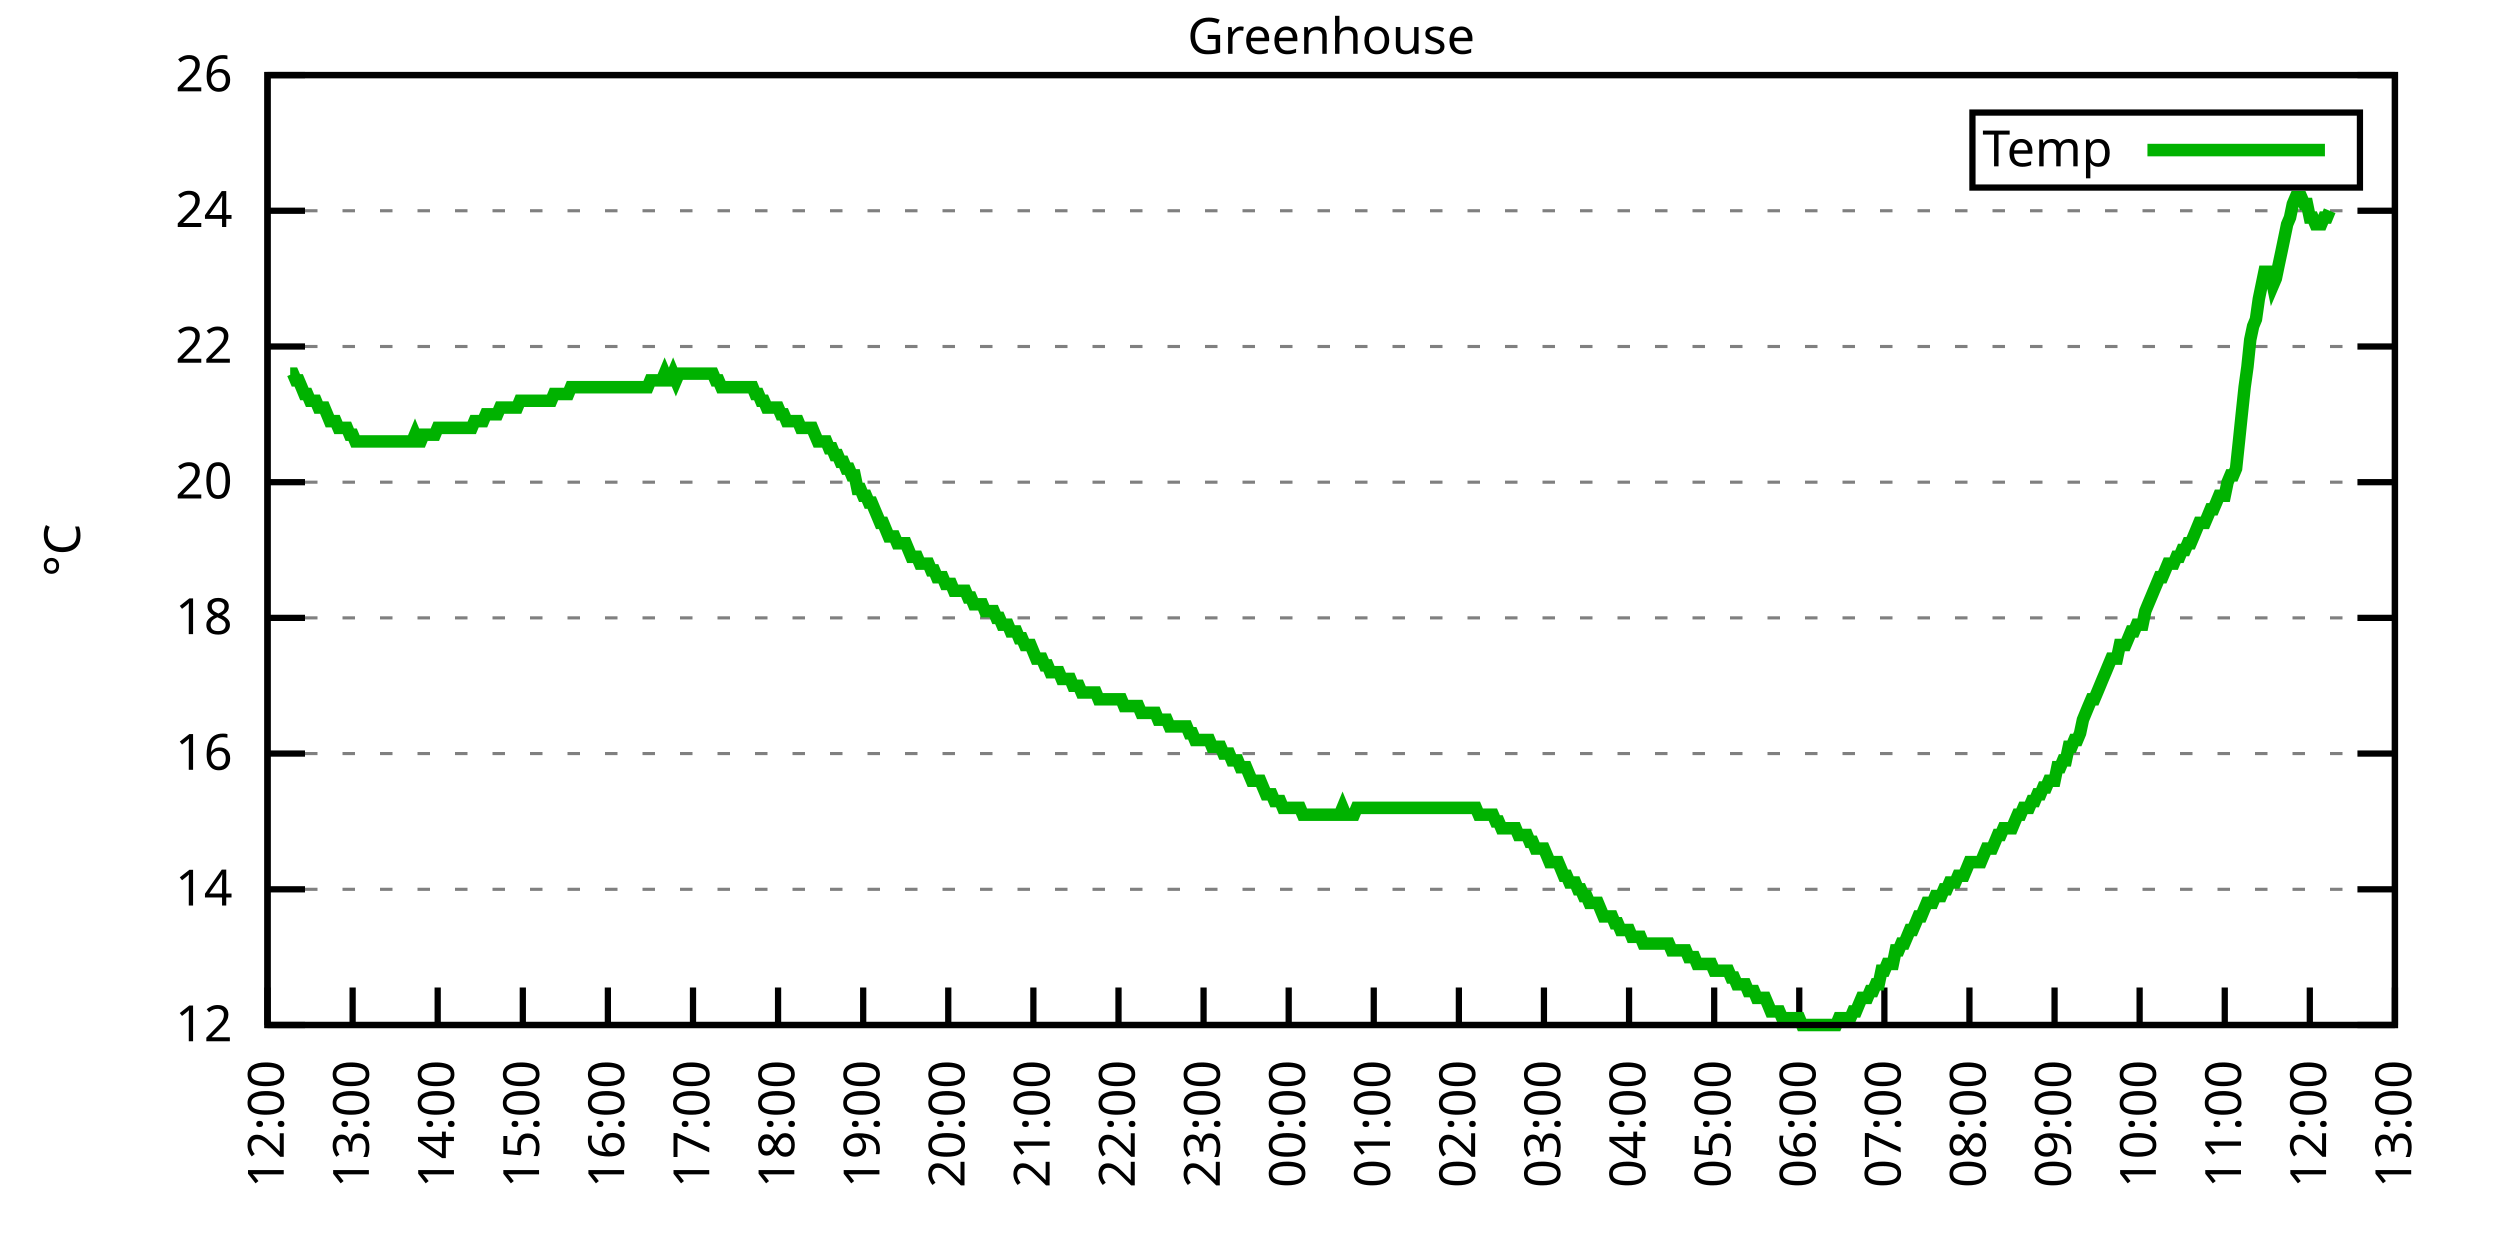
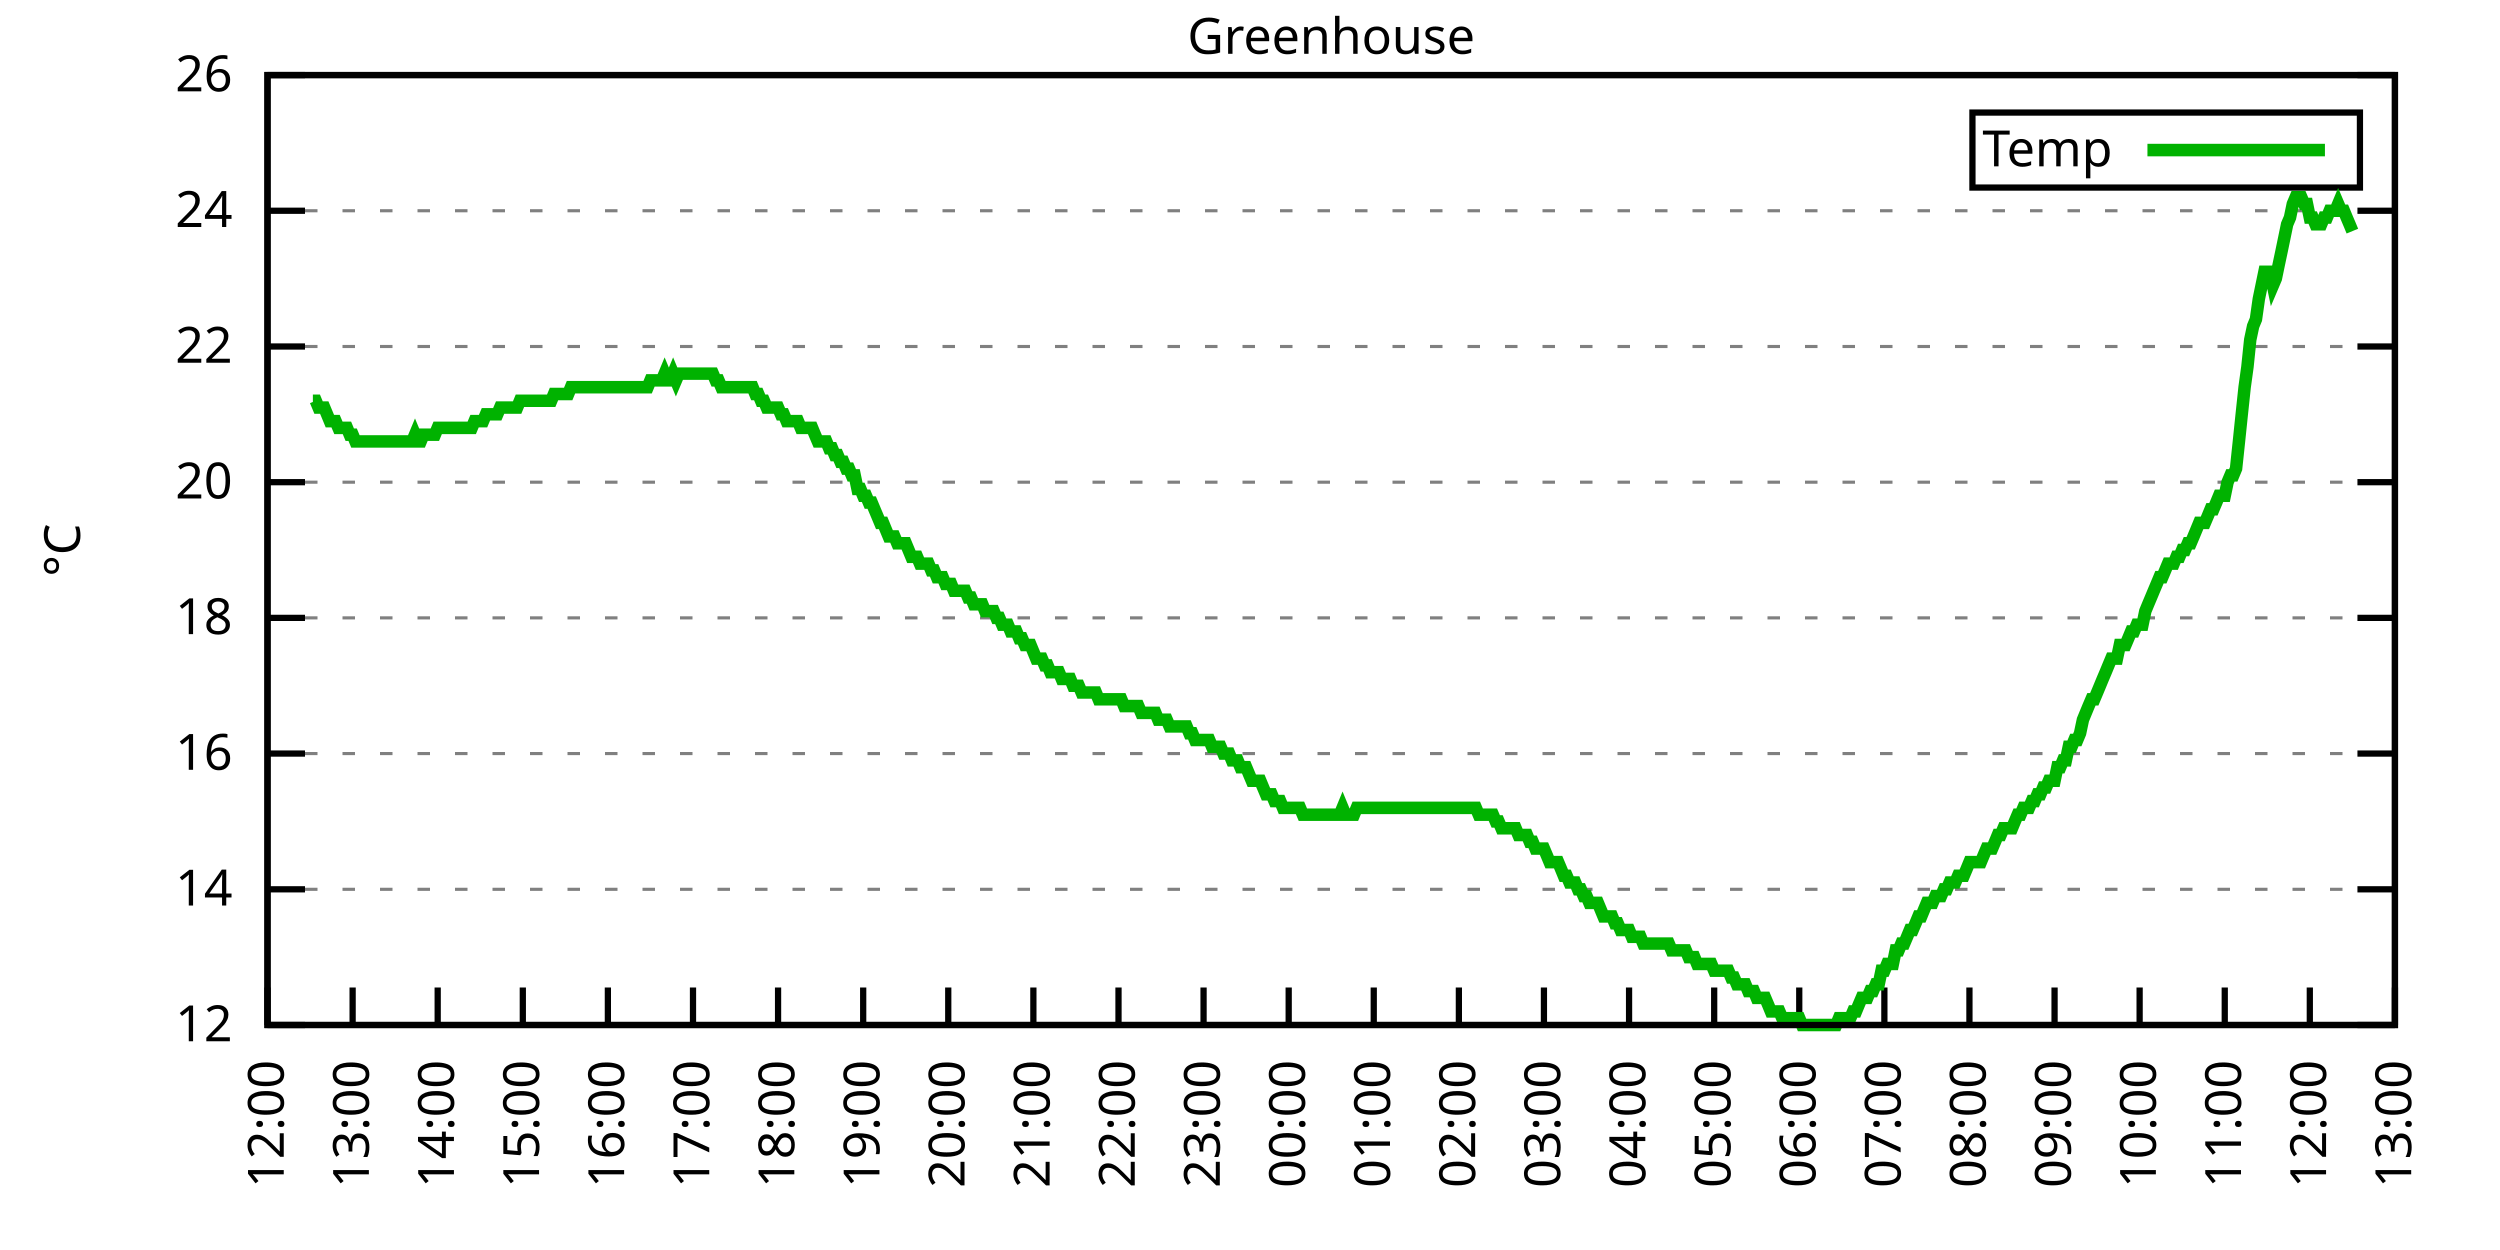
<svg xmlns="http://www.w3.org/2000/svg" xmlns:xlink="http://www.w3.org/1999/xlink" width="400" height="200" viewBox="0 0 400 200">
  <g id="gnuplot_canvas">
    <rect x="0" y="0" width="400" height="200" fill="none" />
    <defs>
      <circle id="gpDot" r="0.5" stroke-width="0.5" stroke="currentColor" />
      <path id="gpPt0" stroke-width="0.333" stroke="currentColor" d="M-1,0 h2 M0,-1 v2" />
      <path id="gpPt1" stroke-width="0.333" stroke="currentColor" d="M-1,-1 L1,1 M1,-1 L-1,1" />
      <path id="gpPt2" stroke-width="0.333" stroke="currentColor" d="M-1,0 L1,0 M0,-1 L0,1 M-1,-1 L1,1 M-1,1 L1,-1" />
      <rect id="gpPt3" stroke-width="0.333" stroke="currentColor" x="-1" y="-1" width="2" height="2" />
      <rect id="gpPt4" stroke-width="0.333" stroke="currentColor" fill="currentColor" x="-1" y="-1" width="2" height="2" />
      <circle id="gpPt5" stroke-width="0.333" stroke="currentColor" cx="0" cy="0" r="1" />
      <use xlink:href="#gpPt5" id="gpPt6" fill="currentColor" stroke="none" />
      <path id="gpPt7" stroke-width="0.333" stroke="currentColor" d="M0,-1.33 L-1.33,0.67 L1.33,0.67 z" />
      <use xlink:href="#gpPt7" id="gpPt8" fill="currentColor" stroke="none" />
      <use xlink:href="#gpPt7" id="gpPt9" stroke="currentColor" transform="rotate(180)" />
      <use xlink:href="#gpPt9" id="gpPt10" fill="currentColor" stroke="none" />
      <use xlink:href="#gpPt3" id="gpPt11" stroke="currentColor" transform="rotate(45)" />
      <use xlink:href="#gpPt11" id="gpPt12" fill="currentColor" stroke="none" />
      <path id="gpPt13" stroke-width="0.333" stroke="currentColor" d="M0,1.330 L1.265,0.411 L0.782,-1.067 L-0.782,-1.076 L-1.265,0.411 z" />
      <use xlink:href="#gpPt13" id="gpPt14" fill="currentColor" stroke="none" />
      <filter id="textbox" filterUnits="objectBoundingBox" x="0" y="0" height="1" width="1">
        <feFlood flood-color="white" flood-opacity="1" result="bgnd" />
        <feComposite in="SourceGraphic" in2="bgnd" operator="atop" />
      </filter>
      <filter id="greybox" filterUnits="objectBoundingBox" x="0" y="0" height="1" width="1">
        <feFlood flood-color="lightgrey" flood-opacity="1" result="grey" />
        <feComposite in="SourceGraphic" in2="grey" operator="atop" />
      </filter>
    </defs>
    <g fill="none" color="white" stroke="currentColor" stroke-width="1.00" stroke-linecap="butt" stroke-linejoin="miter">
</g>
    <g fill="none" color="black" stroke="currentColor" stroke-width="1.00" stroke-linecap="butt" stroke-linejoin="miter">
      <g stroke="none" shape-rendering="crispEdges">
        <polygon fill="rgb(255, 255, 255)" points="42.80,164.00 383.18,164.00 383.18,12.02 42.80,12.02 " />
      </g>
    </g>
    <g fill="none" color="black" stroke="currentColor" stroke-width="1.00" stroke-linecap="butt" stroke-linejoin="miter">
</g>
    <g fill="none" color="black" stroke="black" stroke-width="0.50" stroke-linecap="butt" stroke-linejoin="miter">
</g>
    <g fill="none" color="gray" stroke="currentColor" stroke-width="0.50" stroke-linecap="butt" stroke-linejoin="miter">
      <path stroke="gray" stroke-dasharray="2,4" class="gridline" d="M42.80,164.00 L383.19,164.00  " />
    </g>
    <g fill="none" color="gray" stroke="gray" stroke-width="1.00" stroke-linecap="butt" stroke-linejoin="miter">
</g>
    <g fill="none" color="black" stroke="currentColor" stroke-width="1.00" stroke-linecap="butt" stroke-linejoin="miter">
      <path stroke="black" d="M42.80,164.00 L48.80,164.00 M383.19,164.00 L377.19,164.00  " />
      <g transform="translate(37.20,166.60)" stroke="none" fill="black" font-family="Sans" font-size="8.00" text-anchor="end">
        <text>
          <tspan font-family="Sans"> 12</tspan>
        </text>
      </g>
    </g>
    <g fill="none" color="black" stroke="currentColor" stroke-width="1.00" stroke-linecap="butt" stroke-linejoin="miter">
</g>
    <g fill="none" color="black" stroke="black" stroke-width="0.50" stroke-linecap="butt" stroke-linejoin="miter">
</g>
    <g fill="none" color="gray" stroke="currentColor" stroke-width="0.50" stroke-linecap="butt" stroke-linejoin="miter">
      <path stroke="gray" stroke-dasharray="2,4" class="gridline" d="M42.80,142.29 L383.19,142.29  " />
    </g>
    <g fill="none" color="gray" stroke="gray" stroke-width="1.00" stroke-linecap="butt" stroke-linejoin="miter">
</g>
    <g fill="none" color="black" stroke="currentColor" stroke-width="1.00" stroke-linecap="butt" stroke-linejoin="miter">
      <path stroke="black" d="M42.80,142.29 L48.80,142.29 M383.19,142.29 L377.19,142.29  " />
      <g transform="translate(37.20,144.89)" stroke="none" fill="black" font-family="Sans" font-size="8.00" text-anchor="end">
        <text>
          <tspan font-family="Sans"> 14</tspan>
        </text>
      </g>
    </g>
    <g fill="none" color="black" stroke="currentColor" stroke-width="1.00" stroke-linecap="butt" stroke-linejoin="miter">
</g>
    <g fill="none" color="black" stroke="black" stroke-width="0.50" stroke-linecap="butt" stroke-linejoin="miter">
</g>
    <g fill="none" color="gray" stroke="currentColor" stroke-width="0.50" stroke-linecap="butt" stroke-linejoin="miter">
      <path stroke="gray" stroke-dasharray="2,4" class="gridline" d="M42.80,120.57 L383.19,120.57  " />
    </g>
    <g fill="none" color="gray" stroke="gray" stroke-width="1.00" stroke-linecap="butt" stroke-linejoin="miter">
</g>
    <g fill="none" color="black" stroke="currentColor" stroke-width="1.00" stroke-linecap="butt" stroke-linejoin="miter">
      <path stroke="black" d="M42.80,120.57 L48.80,120.57 M383.19,120.57 L377.19,120.57  " />
      <g transform="translate(37.20,123.17)" stroke="none" fill="black" font-family="Sans" font-size="8.00" text-anchor="end">
        <text>
          <tspan font-family="Sans"> 16</tspan>
        </text>
      </g>
    </g>
    <g fill="none" color="black" stroke="currentColor" stroke-width="1.00" stroke-linecap="butt" stroke-linejoin="miter">
</g>
    <g fill="none" color="black" stroke="black" stroke-width="0.50" stroke-linecap="butt" stroke-linejoin="miter">
</g>
    <g fill="none" color="gray" stroke="currentColor" stroke-width="0.50" stroke-linecap="butt" stroke-linejoin="miter">
      <path stroke="gray" stroke-dasharray="2,4" class="gridline" d="M42.80,98.86 L383.19,98.86  " />
    </g>
    <g fill="none" color="gray" stroke="gray" stroke-width="1.00" stroke-linecap="butt" stroke-linejoin="miter">
</g>
    <g fill="none" color="black" stroke="currentColor" stroke-width="1.00" stroke-linecap="butt" stroke-linejoin="miter">
      <path stroke="black" d="M42.80,98.86 L48.80,98.86 M383.19,98.86 L377.19,98.86  " />
      <g transform="translate(37.20,101.46)" stroke="none" fill="black" font-family="Sans" font-size="8.00" text-anchor="end">
        <text>
          <tspan font-family="Sans"> 18</tspan>
        </text>
      </g>
    </g>
    <g fill="none" color="black" stroke="currentColor" stroke-width="1.00" stroke-linecap="butt" stroke-linejoin="miter">
</g>
    <g fill="none" color="black" stroke="black" stroke-width="0.50" stroke-linecap="butt" stroke-linejoin="miter">
</g>
    <g fill="none" color="gray" stroke="currentColor" stroke-width="0.50" stroke-linecap="butt" stroke-linejoin="miter">
      <path stroke="gray" stroke-dasharray="2,4" class="gridline" d="M42.80,77.15 L383.19,77.15  " />
    </g>
    <g fill="none" color="gray" stroke="gray" stroke-width="1.00" stroke-linecap="butt" stroke-linejoin="miter">
</g>
    <g fill="none" color="black" stroke="currentColor" stroke-width="1.00" stroke-linecap="butt" stroke-linejoin="miter">
      <path stroke="black" d="M42.80,77.15 L48.80,77.15 M383.19,77.15 L377.19,77.15  " />
      <g transform="translate(37.20,79.75)" stroke="none" fill="black" font-family="Sans" font-size="8.00" text-anchor="end">
        <text>
          <tspan font-family="Sans"> 20</tspan>
        </text>
      </g>
    </g>
    <g fill="none" color="black" stroke="currentColor" stroke-width="1.00" stroke-linecap="butt" stroke-linejoin="miter">
</g>
    <g fill="none" color="black" stroke="black" stroke-width="0.50" stroke-linecap="butt" stroke-linejoin="miter">
</g>
    <g fill="none" color="gray" stroke="currentColor" stroke-width="0.50" stroke-linecap="butt" stroke-linejoin="miter">
      <path stroke="gray" stroke-dasharray="2,4" class="gridline" d="M42.80,55.44 L383.19,55.44  " />
    </g>
    <g fill="none" color="gray" stroke="gray" stroke-width="1.00" stroke-linecap="butt" stroke-linejoin="miter">
</g>
    <g fill="none" color="black" stroke="currentColor" stroke-width="1.00" stroke-linecap="butt" stroke-linejoin="miter">
      <path stroke="black" d="M42.80,55.44 L48.80,55.44 M383.19,55.44 L377.19,55.44  " />
      <g transform="translate(37.20,58.04)" stroke="none" fill="black" font-family="Sans" font-size="8.00" text-anchor="end">
        <text>
          <tspan font-family="Sans"> 22</tspan>
        </text>
      </g>
    </g>
    <g fill="none" color="black" stroke="currentColor" stroke-width="1.00" stroke-linecap="butt" stroke-linejoin="miter">
</g>
    <g fill="none" color="black" stroke="black" stroke-width="0.50" stroke-linecap="butt" stroke-linejoin="miter">
</g>
    <g fill="none" color="gray" stroke="currentColor" stroke-width="0.50" stroke-linecap="butt" stroke-linejoin="miter">
      <path stroke="gray" stroke-dasharray="2,4" class="gridline" d="M42.80,33.72 L383.19,33.72  " />
    </g>
    <g fill="none" color="gray" stroke="gray" stroke-width="1.00" stroke-linecap="butt" stroke-linejoin="miter">
</g>
    <g fill="none" color="black" stroke="currentColor" stroke-width="1.00" stroke-linecap="butt" stroke-linejoin="miter">
      <path stroke="black" d="M42.80,33.72 L48.80,33.72 M383.19,33.72 L377.19,33.72  " />
      <g transform="translate(37.20,36.32)" stroke="none" fill="black" font-family="Sans" font-size="8.00" text-anchor="end">
        <text>
          <tspan font-family="Sans"> 24</tspan>
        </text>
      </g>
    </g>
    <g fill="none" color="black" stroke="currentColor" stroke-width="1.00" stroke-linecap="butt" stroke-linejoin="miter">
</g>
    <g fill="none" color="black" stroke="black" stroke-width="0.50" stroke-linecap="butt" stroke-linejoin="miter">
</g>
    <g fill="none" color="gray" stroke="currentColor" stroke-width="0.50" stroke-linecap="butt" stroke-linejoin="miter">
      <path stroke="gray" stroke-dasharray="2,4" class="gridline" d="M42.80,12.01 L383.19,12.01  " />
    </g>
    <g fill="none" color="gray" stroke="gray" stroke-width="1.00" stroke-linecap="butt" stroke-linejoin="miter">
</g>
    <g fill="none" color="black" stroke="currentColor" stroke-width="1.00" stroke-linecap="butt" stroke-linejoin="miter">
      <path stroke="black" d="M42.80,12.01 L48.80,12.01 M383.19,12.01 L377.19,12.01  " />
      <g transform="translate(37.20,14.61)" stroke="none" fill="black" font-family="Sans" font-size="8.00" text-anchor="end">
        <text>
          <tspan font-family="Sans"> 26</tspan>
        </text>
      </g>
    </g>
    <g fill="none" color="black" stroke="currentColor" stroke-width="1.00" stroke-linecap="butt" stroke-linejoin="miter">
      <path stroke="black" d="M42.80,164.00 L42.80,158.00  " />
      <g transform="translate(45.40,169.60) rotate(270.00)" stroke="none" fill="black" font-family="Sans" font-size="8.00" text-anchor="end">
        <text>
          <tspan font-family="Sans">12:00</tspan>
        </text>
      </g>
    </g>
    <g fill="none" color="black" stroke="currentColor" stroke-width="1.00" stroke-linecap="butt" stroke-linejoin="miter">
      <path stroke="black" d="M56.42,164.00 L56.42,158.00  " />
      <g transform="translate(59.02,169.60) rotate(270.00)" stroke="none" fill="black" font-family="Sans" font-size="8.00" text-anchor="end">
        <text>
          <tspan font-family="Sans">13:00</tspan>
        </text>
      </g>
    </g>
    <g fill="none" color="black" stroke="currentColor" stroke-width="1.00" stroke-linecap="butt" stroke-linejoin="miter">
      <path stroke="black" d="M70.03,164.00 L70.03,158.00  " />
      <g transform="translate(72.63,169.60) rotate(270.00)" stroke="none" fill="black" font-family="Sans" font-size="8.00" text-anchor="end">
        <text>
          <tspan font-family="Sans">14:00</tspan>
        </text>
      </g>
    </g>
    <g fill="none" color="black" stroke="currentColor" stroke-width="1.00" stroke-linecap="butt" stroke-linejoin="miter">
      <path stroke="black" d="M83.65,164.00 L83.65,158.00  " />
      <g transform="translate(86.25,169.60) rotate(270.00)" stroke="none" fill="black" font-family="Sans" font-size="8.00" text-anchor="end">
        <text>
          <tspan font-family="Sans">15:00</tspan>
        </text>
      </g>
    </g>
    <g fill="none" color="black" stroke="currentColor" stroke-width="1.00" stroke-linecap="butt" stroke-linejoin="miter">
      <path stroke="black" d="M97.26,164.00 L97.26,158.00  " />
      <g transform="translate(99.86,169.60) rotate(270.00)" stroke="none" fill="black" font-family="Sans" font-size="8.00" text-anchor="end">
        <text>
          <tspan font-family="Sans">16:00</tspan>
        </text>
      </g>
    </g>
    <g fill="none" color="black" stroke="currentColor" stroke-width="1.00" stroke-linecap="butt" stroke-linejoin="miter">
      <path stroke="black" d="M110.88,164.00 L110.88,158.00  " />
      <g transform="translate(113.48,169.60) rotate(270.00)" stroke="none" fill="black" font-family="Sans" font-size="8.00" text-anchor="end">
        <text>
          <tspan font-family="Sans">17:00</tspan>
        </text>
      </g>
    </g>
    <g fill="none" color="black" stroke="currentColor" stroke-width="1.00" stroke-linecap="butt" stroke-linejoin="miter">
      <path stroke="black" d="M124.49,164.00 L124.49,158.00  " />
      <g transform="translate(127.09,169.60) rotate(270.00)" stroke="none" fill="black" font-family="Sans" font-size="8.00" text-anchor="end">
        <text>
          <tspan font-family="Sans">18:00</tspan>
        </text>
      </g>
    </g>
    <g fill="none" color="black" stroke="currentColor" stroke-width="1.00" stroke-linecap="butt" stroke-linejoin="miter">
      <path stroke="black" d="M138.11,164.00 L138.11,158.00  " />
      <g transform="translate(140.71,169.60) rotate(270.00)" stroke="none" fill="black" font-family="Sans" font-size="8.00" text-anchor="end">
        <text>
          <tspan font-family="Sans">19:00</tspan>
        </text>
      </g>
    </g>
    <g fill="none" color="black" stroke="currentColor" stroke-width="1.00" stroke-linecap="butt" stroke-linejoin="miter">
      <path stroke="black" d="M151.72,164.00 L151.72,158.00  " />
      <g transform="translate(154.32,169.60) rotate(270.00)" stroke="none" fill="black" font-family="Sans" font-size="8.00" text-anchor="end">
        <text>
          <tspan font-family="Sans">20:00</tspan>
        </text>
      </g>
    </g>
    <g fill="none" color="black" stroke="currentColor" stroke-width="1.00" stroke-linecap="butt" stroke-linejoin="miter">
      <path stroke="black" d="M165.34,164.00 L165.34,158.00  " />
      <g transform="translate(167.94,169.60) rotate(270.00)" stroke="none" fill="black" font-family="Sans" font-size="8.00" text-anchor="end">
        <text>
          <tspan font-family="Sans">21:00</tspan>
        </text>
      </g>
    </g>
    <g fill="none" color="black" stroke="currentColor" stroke-width="1.00" stroke-linecap="butt" stroke-linejoin="miter">
      <path stroke="black" d="M178.96,164.00 L178.96,158.00  " />
      <g transform="translate(181.56,169.60) rotate(270.00)" stroke="none" fill="black" font-family="Sans" font-size="8.00" text-anchor="end">
        <text>
          <tspan font-family="Sans">22:00</tspan>
        </text>
      </g>
    </g>
    <g fill="none" color="black" stroke="currentColor" stroke-width="1.00" stroke-linecap="butt" stroke-linejoin="miter">
      <path stroke="black" d="M192.57,164.00 L192.57,158.00  " />
      <g transform="translate(195.17,169.60) rotate(270.00)" stroke="none" fill="black" font-family="Sans" font-size="8.00" text-anchor="end">
        <text>
          <tspan font-family="Sans">23:00</tspan>
        </text>
      </g>
    </g>
    <g fill="none" color="black" stroke="currentColor" stroke-width="1.00" stroke-linecap="butt" stroke-linejoin="miter">
      <path stroke="black" d="M206.19,164.00 L206.19,158.00  " />
      <g transform="translate(208.79,169.60) rotate(270.00)" stroke="none" fill="black" font-family="Sans" font-size="8.00" text-anchor="end">
        <text>
          <tspan font-family="Sans">00:00</tspan>
        </text>
      </g>
    </g>
    <g fill="none" color="black" stroke="currentColor" stroke-width="1.00" stroke-linecap="butt" stroke-linejoin="miter">
      <path stroke="black" d="M219.80,164.00 L219.80,158.00  " />
      <g transform="translate(222.40,169.60) rotate(270.00)" stroke="none" fill="black" font-family="Sans" font-size="8.00" text-anchor="end">
        <text>
          <tspan font-family="Sans">01:00</tspan>
        </text>
      </g>
    </g>
    <g fill="none" color="black" stroke="currentColor" stroke-width="1.00" stroke-linecap="butt" stroke-linejoin="miter">
      <path stroke="black" d="M233.42,164.00 L233.42,158.00  " />
      <g transform="translate(236.02,169.60) rotate(270.00)" stroke="none" fill="black" font-family="Sans" font-size="8.00" text-anchor="end">
        <text>
          <tspan font-family="Sans">02:00</tspan>
        </text>
      </g>
    </g>
    <g fill="none" color="black" stroke="currentColor" stroke-width="1.00" stroke-linecap="butt" stroke-linejoin="miter">
      <path stroke="black" d="M247.03,164.00 L247.03,158.00  " />
      <g transform="translate(249.63,169.60) rotate(270.00)" stroke="none" fill="black" font-family="Sans" font-size="8.00" text-anchor="end">
        <text>
          <tspan font-family="Sans">03:00</tspan>
        </text>
      </g>
    </g>
    <g fill="none" color="black" stroke="currentColor" stroke-width="1.00" stroke-linecap="butt" stroke-linejoin="miter">
      <path stroke="black" d="M260.65,164.00 L260.65,158.00  " />
      <g transform="translate(263.25,169.60) rotate(270.00)" stroke="none" fill="black" font-family="Sans" font-size="8.00" text-anchor="end">
        <text>
          <tspan font-family="Sans">04:00</tspan>
        </text>
      </g>
    </g>
    <g fill="none" color="black" stroke="currentColor" stroke-width="1.00" stroke-linecap="butt" stroke-linejoin="miter">
      <path stroke="black" d="M274.27,164.00 L274.27,158.00  " />
      <g transform="translate(276.87,169.60) rotate(270.00)" stroke="none" fill="black" font-family="Sans" font-size="8.00" text-anchor="end">
        <text>
          <tspan font-family="Sans">05:00</tspan>
        </text>
      </g>
    </g>
    <g fill="none" color="black" stroke="currentColor" stroke-width="1.00" stroke-linecap="butt" stroke-linejoin="miter">
      <path stroke="black" d="M287.88,164.00 L287.88,158.00  " />
      <g transform="translate(290.48,169.60) rotate(270.00)" stroke="none" fill="black" font-family="Sans" font-size="8.00" text-anchor="end">
        <text>
          <tspan font-family="Sans">06:00</tspan>
        </text>
      </g>
    </g>
    <g fill="none" color="black" stroke="currentColor" stroke-width="1.00" stroke-linecap="butt" stroke-linejoin="miter">
      <path stroke="black" d="M301.50,164.00 L301.50,158.00  " />
      <g transform="translate(304.10,169.60) rotate(270.00)" stroke="none" fill="black" font-family="Sans" font-size="8.00" text-anchor="end">
        <text>
          <tspan font-family="Sans">07:00</tspan>
        </text>
      </g>
    </g>
    <g fill="none" color="black" stroke="currentColor" stroke-width="1.00" stroke-linecap="butt" stroke-linejoin="miter">
      <path stroke="black" d="M315.11,164.00 L315.11,158.00  " />
      <g transform="translate(317.71,169.60) rotate(270.00)" stroke="none" fill="black" font-family="Sans" font-size="8.00" text-anchor="end">
        <text>
          <tspan font-family="Sans">08:00</tspan>
        </text>
      </g>
    </g>
    <g fill="none" color="black" stroke="currentColor" stroke-width="1.00" stroke-linecap="butt" stroke-linejoin="miter">
      <path stroke="black" d="M328.73,164.00 L328.73,158.00  " />
      <g transform="translate(331.33,169.60) rotate(270.00)" stroke="none" fill="black" font-family="Sans" font-size="8.00" text-anchor="end">
        <text>
          <tspan font-family="Sans">09:00</tspan>
        </text>
      </g>
    </g>
    <g fill="none" color="black" stroke="currentColor" stroke-width="1.00" stroke-linecap="butt" stroke-linejoin="miter">
      <path stroke="black" d="M342.34,164.00 L342.34,158.00  " />
      <g transform="translate(344.94,169.60) rotate(270.00)" stroke="none" fill="black" font-family="Sans" font-size="8.00" text-anchor="end">
        <text>
          <tspan font-family="Sans">10:00</tspan>
        </text>
      </g>
    </g>
    <g fill="none" color="black" stroke="currentColor" stroke-width="1.00" stroke-linecap="butt" stroke-linejoin="miter">
      <path stroke="black" d="M355.96,164.00 L355.96,158.00  " />
      <g transform="translate(358.56,169.60) rotate(270.00)" stroke="none" fill="black" font-family="Sans" font-size="8.00" text-anchor="end">
        <text>
          <tspan font-family="Sans">11:00</tspan>
        </text>
      </g>
    </g>
    <g fill="none" color="black" stroke="currentColor" stroke-width="1.00" stroke-linecap="butt" stroke-linejoin="miter">
      <path stroke="black" d="M369.57,164.00 L369.57,158.00  " />
      <g transform="translate(372.17,169.60) rotate(270.00)" stroke="none" fill="black" font-family="Sans" font-size="8.00" text-anchor="end">
        <text>
          <tspan font-family="Sans">12:00</tspan>
        </text>
      </g>
    </g>
    <g fill="none" color="black" stroke="currentColor" stroke-width="1.00" stroke-linecap="butt" stroke-linejoin="miter">
      <path stroke="black" d="M383.19,164.00 L383.19,158.00  " />
      <g transform="translate(385.79,169.60) rotate(270.00)" stroke="none" fill="black" font-family="Sans" font-size="8.00" text-anchor="end">
        <text>
          <tspan font-family="Sans">13:00</tspan>
        </text>
      </g>
    </g>
    <g fill="none" color="black" stroke="currentColor" stroke-width="1.00" stroke-linecap="butt" stroke-linejoin="miter">
</g>
    <g fill="none" color="black" stroke="currentColor" stroke-width="1.00" stroke-linecap="butt" stroke-linejoin="miter">
      <path stroke="black" d="M42.80,12.01 L42.80,164.00 L383.19,164.00 L383.19,12.01 L42.80,12.01 Z  " />
    </g>
    <g fill="none" color="black" stroke="currentColor" stroke-width="1.00" stroke-linecap="butt" stroke-linejoin="miter">
</g>
    <g fill="none" color="black" stroke="currentColor" stroke-width="1.00" stroke-linecap="butt" stroke-linejoin="miter">
      <path stroke="black" d="M315.59,30.01 L315.59,18.01 L377.59,18.01 L377.59,30.01 L315.59,30.01 Z  " />
    </g>
    <g id="Greenhouse_plot_1">
      <g fill="none" color="white" stroke="black" stroke-width="2.00" stroke-linecap="butt" stroke-linejoin="miter">
</g>
      <g fill="none" color="black" stroke="currentColor" stroke-width="2.00" stroke-linecap="butt" stroke-linejoin="miter">
        <g transform="translate(337.99,26.61)" stroke="none" fill="black" font-family="Sans" font-size="8.00" text-anchor="end">
          <text>
            <tspan font-family="Sans">Temp</tspan>
          </text>
        </g>
      </g>
      <g fill="none" color="black" stroke="currentColor" stroke-width="2.00" stroke-linecap="butt" stroke-linejoin="miter">
-         <path stroke="rgb(  0, 178,   0)" d="M343.59,24.01 L371.99,24.01 M46.43,59.78 L46.88,59.78 L47.34,60.86 L47.79,60.86 L48.25,61.95 L48.70,63.04   L49.15,63.04 L49.61,64.12 L50.06,64.12 L50.52,64.12 L50.97,65.21 L51.42,65.21 L51.88,65.21 L52.33,66.29   L52.78,67.38 L53.24,67.38 L53.69,67.38 L54.15,68.46 L54.60,68.46 L55.05,68.46 L55.51,68.46 L55.96,69.55   L56.42,69.55 L56.87,70.63 L57.32,70.63 L57.78,70.63 L58.23,70.63 L58.68,70.63 L59.14,70.63 L59.59,70.63   L60.05,70.63 L60.50,70.63 L60.95,70.63 L61.41,70.63 L61.86,70.63 L62.32,70.63 L62.77,70.63 L63.22,70.63   L63.68,70.63 L64.13,70.63 L64.58,70.63 L65.04,70.63 L65.49,70.63 L65.95,70.63 L66.40,69.55 L66.85,70.63   L67.31,70.63 L67.76,69.55 L68.22,69.55 L68.67,69.55 L69.12,69.55 L69.58,69.55 L70.03,68.46 L70.49,68.46   L70.94,68.46 L71.39,68.46 L71.85,68.46 L72.30,68.46 L72.75,68.46 L73.21,68.46 L73.66,68.46 L74.12,68.46   L74.57,68.46 L75.02,68.46 L75.48,68.46 L75.93,67.38 L76.39,67.38 L76.84,67.38 L77.29,67.38 L77.75,66.29   L78.20,66.29 L78.65,66.29 L79.11,66.29 L79.56,66.29 L80.02,65.21 L80.47,65.21 L80.92,65.21 L81.38,65.21   L81.83,65.21 L82.29,65.21 L82.74,65.21 L83.19,64.12 L83.65,64.12 L84.10,64.12 L84.55,64.12 L85.01,64.12   L85.46,64.12 L85.92,64.12 L86.37,64.12 L86.82,64.12 L87.28,64.12 L87.73,64.12 L88.19,64.12 L88.64,63.04   L89.09,63.04 L89.55,63.04 L90.00,63.04 L90.45,63.04 L90.91,63.04 L91.36,61.95 L91.82,61.95 L92.27,61.95   L92.72,61.95 L93.18,61.95 L93.63,61.95 L94.09,61.95 L94.54,61.95 L94.99,61.95 L95.45,61.95 L95.90,61.95   L96.35,61.95 L96.81,61.95 L97.26,61.95 L97.72,61.95 L98.17,61.95 L98.62,61.95 L99.08,61.95 L99.53,61.95   L99.99,61.95 L100.44,61.95 L100.89,61.95 L101.35,61.95 L101.80,61.95 L102.25,61.95 L102.71,61.95 L103.16,61.95   L103.62,61.95 L104.07,60.86 L104.52,60.86 L104.98,60.86 L105.43,60.86 L105.89,60.86 L106.34,59.78 L106.79,60.86   L107.25,60.86 L107.70,59.78 L108.15,60.86 L108.61,59.78 L109.06,59.78 L109.52,59.78 L109.97,59.78 L110.42,59.78   L110.88,59.78 L111.33,59.78 L111.79,59.78 L112.24,59.78 L112.69,59.78 L113.15,59.78 L113.60,59.78 L114.05,59.78   L114.51,60.86 L114.96,60.86 L115.42,61.95 L115.87,61.95 L116.32,61.95 L116.78,61.95 L117.23,61.95 L117.69,61.95   L118.14,61.95 L118.59,61.95 L119.05,61.95 L119.50,61.95 L119.96,61.95 L120.41,61.95 L120.86,63.04 L121.32,63.04   L121.77,64.12 L122.22,64.12 L122.68,65.21 L123.13,65.21 L123.59,65.21 L124.04,65.21 L124.49,65.21 L124.95,66.29   L125.40,66.29 L125.86,67.38 L126.31,67.38 L126.76,67.38 L127.22,67.38 L127.67,67.38 L128.12,68.46 L128.58,68.46   L129.03,68.46 L129.49,68.46 L129.94,68.46 L130.39,69.55 L130.85,70.63 L131.30,70.63 L131.76,70.63 L132.21,70.63   L132.66,71.72 L133.12,71.72 L133.57,72.81 L134.02,72.81 L134.48,73.89 L134.93,73.89 L135.39,74.98 L135.84,74.98   L136.29,76.06 L136.75,76.06 L137.20,78.23 L137.66,78.23 L138.11,79.32 L138.56,79.32 L139.02,80.41 L139.47,80.41   L139.92,81.49 L140.38,82.58 L140.83,83.66 L141.29,83.66 L141.74,84.75 L142.19,85.83 L142.65,85.83 L143.10,85.83   L143.56,86.92 L144.01,86.92 L144.46,86.92 L144.92,86.92 L145.37,88.00 L145.82,89.09 L146.28,89.09 L146.73,89.09   L147.19,90.18 L147.64,90.18 L148.09,90.18 L148.55,90.18 L149.00,91.26 L149.46,91.26 L149.91,92.35 L150.36,92.35   L150.82,92.35 L151.27,93.43 L151.72,93.43 L152.18,93.43 L152.63,94.52 L153.09,94.52 L153.54,94.52 L153.99,94.52   L154.45,94.52 L154.90,95.60 L155.36,95.60 L155.81,96.69 L156.26,96.69 L156.72,96.69 L157.17,96.69 L157.62,97.78   L158.08,97.78 L158.53,97.78 L158.99,97.78 L159.44,98.86 L159.89,98.86 L160.35,99.95 L160.80,99.95 L161.26,99.95   L161.71,101.03 L162.16,101.03 L162.62,101.03 L163.07,102.12 L163.52,102.12 L163.98,103.20 L164.43,103.20 L164.89,103.20   L165.34,104.29 L165.79,105.38 L166.25,105.38 L166.70,105.38 L167.16,106.46 L167.61,106.46 L168.06,107.55 L168.52,107.55   L168.97,107.55 L169.43,107.55 L169.88,108.63 L170.33,108.63 L170.79,108.63 L171.24,108.63 L171.69,109.72 L172.15,109.72   L172.60,109.72 L173.06,110.80 L173.51,110.80 L173.96,110.80 L174.42,110.80 L174.87,110.80 L175.33,110.80 L175.78,111.89   L176.23,111.89 L176.69,111.89 L177.14,111.89 L177.59,111.89 L178.05,111.89 L178.50,111.89 L178.96,111.89 L179.41,111.89   L179.86,112.97 L180.32,112.97 L180.77,112.97 L181.23,112.97 L181.68,112.97 L182.13,112.97 L182.59,114.06 L183.04,114.06   L183.49,114.06 L183.95,114.06 L184.40,114.06 L184.86,114.06 L185.31,115.15 L185.76,115.15 L186.22,115.15 L186.67,115.15   L187.13,116.23 L187.58,116.23 L188.03,116.23 L188.49,116.23 L188.94,116.23 L189.39,116.23 L189.85,116.23 L190.30,117.32   L190.76,117.32 L191.21,118.40 L191.66,118.40 L192.12,118.40 L192.57,118.40 L193.03,118.40 L193.48,118.40 L193.93,119.49   L194.39,119.49 L194.84,119.49 L195.29,119.49 L195.75,120.57 L196.20,120.57 L196.66,120.57 L197.11,121.66 L197.56,121.66   L198.02,121.66 L198.47,122.75 L198.93,122.75 L199.38,122.75 L199.83,123.83 L200.29,124.92 L200.74,124.92 L201.19,124.92   L201.65,124.92 L202.10,126.00 L202.56,127.09 L203.01,127.09 L203.46,127.09 L203.92,128.17 L204.37,128.17 L204.83,128.17   L205.28,129.26 L205.73,129.26 L206.19,129.26 L206.64,129.26 L207.09,129.26 L207.55,129.26 L208.00,129.26 L208.46,130.35   L208.91,130.35 L209.36,130.35 L209.82,130.35 L210.27,130.35 L210.73,130.35 L211.18,130.35 L211.63,130.35 L212.09,130.35   L212.54,130.35 L213.00,130.35 L213.45,130.35 L213.90,130.35 L214.36,130.35 L214.81,129.26 L215.26,130.35 L215.72,130.35   L216.17,130.35 L216.63,130.35 L217.08,129.26 L217.53,129.26 L217.99,129.26 L218.44,129.26 L218.90,129.26 L219.35,129.26   L219.80,129.26 L220.26,129.26 L220.71,129.26 L221.16,129.26 L221.62,129.26 L222.07,129.26 L222.53,129.26 L222.98,129.26   L223.43,129.26 L223.89,129.26 L224.34,129.26 L224.80,129.26 L225.25,129.26 L225.70,129.26 L226.16,129.26 L226.61,129.26   L227.06,129.26 L227.52,129.26 L227.97,129.26 L228.43,129.26 L228.88,129.26 L229.33,129.26 L229.79,129.26 L230.24,129.26   L230.70,129.26 L231.15,129.26 L231.60,129.26 L232.06,129.26 L232.51,129.26 L232.96,129.26 L233.42,129.26 L233.87,129.26   L234.33,129.26 L234.78,129.26 L235.23,129.26 L235.69,129.26 L236.14,129.26 L236.60,130.35 L237.05,130.35 L237.50,130.35   L237.96,130.35 L238.41,130.35 L238.86,130.35 L239.32,131.43 L239.77,131.43 L240.23,132.52 L240.68,132.52 L241.13,132.52   L241.59,132.52 L242.04,132.52 L242.50,132.52 L242.95,133.60 L243.40,133.60 L243.86,133.60 L244.31,133.60 L244.76,134.69   L245.22,134.69 L245.67,135.77 L246.13,135.77 L246.58,135.77 L247.03,135.77 L247.49,136.86 L247.94,137.94 L248.40,137.94   L248.85,137.94 L249.30,137.94 L249.76,139.03 L250.21,140.12 L250.66,140.12 L251.12,141.20 L251.57,141.20 L252.03,141.20   L252.48,142.29 L252.93,142.29 L253.39,143.37 L253.84,143.37 L254.30,144.46 L254.75,144.46 L255.20,144.46 L255.66,144.46   L256.11,145.54 L256.56,146.63 L257.02,146.63 L257.47,146.63 L257.93,146.63 L258.38,147.72 L258.83,147.72 L259.29,148.80   L259.74,148.80 L260.20,148.80 L260.65,148.80 L261.10,149.89 L261.56,149.89 L262.01,149.89 L262.47,149.89 L262.92,150.97   L263.37,150.97 L263.83,150.97 L264.28,150.97 L264.73,150.97 L265.19,150.97 L265.64,150.97 L266.10,150.97 L266.55,150.97   L267.00,150.97 L267.46,152.06 L267.91,152.06 L268.37,152.06 L268.82,152.06 L269.27,152.06 L269.73,152.06 L270.18,153.14   L270.63,153.14 L271.09,153.14 L271.54,154.23 L272.00,154.23 L272.45,154.23 L272.90,154.23 L273.36,154.23 L273.81,154.23   L274.27,155.31 L274.72,155.31 L275.17,155.31 L275.63,155.31 L276.08,155.31 L276.53,155.31 L276.99,156.40 L277.44,156.40   L277.90,157.49 L278.35,157.49 L278.80,157.49 L279.26,157.49 L279.71,158.57 L280.17,158.57 L280.62,158.57 L281.07,159.66   L281.53,159.66 L281.98,159.66 L282.43,159.66 L282.89,160.74 L283.34,161.83 L283.80,161.83 L284.25,161.83 L284.70,161.83   L285.16,162.91 L285.61,162.91 L286.07,162.91 L286.52,162.91 L286.97,162.91 L287.43,162.91 L287.88,162.91 L288.33,164.00   L288.79,164.00 L289.24,164.00 L289.70,164.00 L290.15,164.00 L290.60,164.00 L291.06,164.00 L291.51,164.00 L291.97,164.00   L292.42,164.00 L292.87,164.00 L293.33,164.00 L293.78,164.00 L294.23,162.91 L294.69,162.91 L295.14,162.91 L295.60,162.91   L296.05,162.91 L296.50,161.83 L296.96,161.83 L297.41,160.74 L297.87,159.66 L298.32,159.66 L298.77,159.66 L299.23,158.57   L299.68,158.57 L300.13,157.49 L300.59,157.49 L301.04,155.31 L301.50,155.31 L301.95,154.23 L302.40,154.23 L302.86,154.23   L303.31,152.06 L303.77,152.06 L304.22,150.97 L304.67,150.97 L305.13,149.89 L305.58,148.80 L306.03,148.80 L306.49,147.72   L306.94,146.63 L307.40,146.63 L307.85,145.54 L308.30,144.46 L308.76,144.46 L309.21,144.46 L309.67,143.37 L310.12,143.37   L310.57,143.37 L311.03,142.29 L311.48,142.29 L311.94,141.20 L312.39,141.20 L312.84,141.20 L313.30,140.12 L313.75,140.12   L314.20,140.12 L314.66,139.03 L315.11,137.94 L315.57,137.94 L316.02,137.94 L316.47,137.94 L316.93,137.94 L317.38,136.86   L317.84,135.77 L318.29,135.77 L318.74,135.77 L319.20,134.69 L319.65,133.60 L320.10,133.60 L320.56,132.52 L321.01,132.52   L321.47,132.52 L321.92,132.52 L322.37,131.43 L322.83,130.35 L323.28,130.35 L323.74,129.26 L324.19,129.26 L324.64,129.26   L325.10,128.17 L325.55,128.17 L326.00,127.09 L326.46,127.09 L326.91,126.00 L327.37,126.00 L327.82,124.92 L328.27,124.92   L328.73,124.92 L329.18,122.75 L329.64,122.75 L330.09,121.66 L330.54,121.66 L331.00,119.49 L331.45,119.49 L331.90,118.40   L332.36,118.40 L332.81,117.32 L333.27,115.15 L333.72,114.06 L334.17,112.97 L334.63,111.89 L335.08,111.89 L335.54,110.80   L335.99,109.72 L336.44,108.63 L336.90,107.55 L337.35,106.46 L337.80,105.38 L338.26,105.38 L338.71,105.38 L339.17,103.20   L339.62,103.20 L340.07,103.20 L340.53,102.12 L340.98,101.03 L341.44,101.03 L341.89,99.95 L342.34,99.95 L342.80,99.95   L343.25,97.78 L343.70,96.69 L344.16,95.60 L344.61,94.52 L345.07,93.43 L345.52,92.35 L345.97,92.35 L346.43,91.26   L346.88,90.18 L347.34,90.18 L347.79,90.18 L348.24,89.09 L348.70,89.09 L349.15,88.00 L349.60,88.00 L350.06,86.92   L350.51,86.92 L350.97,85.83 L351.42,84.75 L351.87,83.66 L352.33,83.66 L352.78,83.66 L353.24,82.58 L353.69,81.49   L354.14,81.49 L354.60,80.41 L355.05,79.32 L355.50,79.32 L355.96,79.32 L356.41,77.15 L356.87,76.06 L357.32,76.06   L357.77,74.98 L358.23,70.63 L358.68,66.29 L359.14,61.95 L359.59,58.69 L360.04,54.35 L360.50,52.18 L360.95,51.09   L361.41,47.84 L361.86,45.66 L362.31,43.49 L362.77,43.49 L363.22,43.49 L363.67,45.66 L364.13,44.58 L364.58,42.41   L365.04,40.24 L365.49,38.07 L365.94,35.89 L366.40,34.81 L366.85,32.64 L367.31,31.55 L367.76,31.55 L368.21,31.55   L368.67,32.64 L369.12,32.64 L369.57,34.81 L370.03,34.81 L370.48,35.89 L370.94,35.89 L371.39,35.89 L371.84,34.81   L372.30,34.81 L372.75,33.72  " />
+         <path stroke="rgb(  0, 178,   0)" d="M343.59,24.01 L371.99,24.01 M50.06,64.12 L50.52,64.12 L50.97,65.21 L51.42,65.21 L51.88,65.21 L52.33,66.29   L52.78,67.38 L53.24,67.38 L53.69,67.38 L54.15,68.46 L54.60,68.46 L55.05,68.46 L55.51,68.46 L55.96,69.55   L56.42,69.55 L56.87,70.63 L57.32,70.63 L57.78,70.63 L58.23,70.63 L58.68,70.63 L59.14,70.63 L59.59,70.63   L60.05,70.63 L60.50,70.63 L60.95,70.63 L61.41,70.63 L61.86,70.63 L62.32,70.63 L62.77,70.63 L63.22,70.63   L63.68,70.63 L64.13,70.63 L64.58,70.63 L65.04,70.63 L65.49,70.63 L65.95,70.63 L66.40,69.55 L66.85,70.63   L67.31,70.63 L67.76,69.55 L68.22,69.55 L68.67,69.55 L69.12,69.55 L69.58,69.55 L70.03,68.46 L70.49,68.46   L70.94,68.46 L71.39,68.46 L71.85,68.46 L72.30,68.46 L72.75,68.46 L73.21,68.46 L73.66,68.46 L74.12,68.46   L74.57,68.46 L75.02,68.46 L75.48,68.46 L75.93,67.38 L76.39,67.38 L76.84,67.38 L77.29,67.38 L77.75,66.29   L78.20,66.29 L78.65,66.29 L79.11,66.29 L79.56,66.29 L80.02,65.21 L80.47,65.21 L80.92,65.21 L81.38,65.21   L81.83,65.21 L82.29,65.21 L82.74,65.21 L83.19,64.12 L83.65,64.12 L84.10,64.12 L84.55,64.12 L85.01,64.12   L85.46,64.12 L85.92,64.12 L86.37,64.12 L86.82,64.12 L87.28,64.12 L87.73,64.12 L88.19,64.12 L88.64,63.04   L89.09,63.04 L89.55,63.04 L90.00,63.04 L90.45,63.04 L90.91,63.04 L91.36,61.95 L91.82,61.95 L92.27,61.95   L92.72,61.95 L93.18,61.95 L93.63,61.95 L94.09,61.95 L94.54,61.95 L94.99,61.95 L95.45,61.95 L95.90,61.95   L96.35,61.95 L96.81,61.95 L97.26,61.95 L97.72,61.95 L98.17,61.95 L98.62,61.95 L99.08,61.95 L99.53,61.95   L99.99,61.95 L100.44,61.95 L100.89,61.95 L101.35,61.95 L101.80,61.95 L102.25,61.95 L102.71,61.95 L103.16,61.95   L103.62,61.95 L104.07,60.86 L104.52,60.86 L104.98,60.86 L105.43,60.86 L105.89,60.86 L106.34,59.78 L106.79,60.86   L107.25,60.86 L107.70,59.78 L108.15,60.86 L108.61,59.78 L109.06,59.78 L109.52,59.78 L109.97,59.78 L110.42,59.78   L110.88,59.78 L111.33,59.78 L111.79,59.78 L112.24,59.78 L112.69,59.78 L113.15,59.78 L113.60,59.78 L114.05,59.78   L114.51,60.86 L114.96,60.86 L115.42,61.95 L115.87,61.95 L116.32,61.95 L116.78,61.95 L117.23,61.95 L117.69,61.95   L118.14,61.95 L118.59,61.95 L119.05,61.95 L119.50,61.95 L119.96,61.95 L120.41,61.95 L120.86,63.04 L121.32,63.04   L121.77,64.12 L122.22,64.12 L122.68,65.21 L123.13,65.21 L123.59,65.21 L124.04,65.21 L124.49,65.21 L124.95,66.29   L125.40,66.29 L125.86,67.38 L126.31,67.38 L126.76,67.38 L127.22,67.38 L127.67,67.38 L128.12,68.46 L128.58,68.46   L129.03,68.46 L129.49,68.46 L129.94,68.46 L130.39,69.55 L130.85,70.63 L131.30,70.63 L131.76,70.63 L132.21,70.63   L132.66,71.72 L133.12,71.72 L133.57,72.81 L134.02,72.81 L134.48,73.89 L134.93,73.89 L135.39,74.98 L135.84,74.98   L136.29,76.06 L136.75,76.06 L137.20,78.23 L137.66,78.23 L138.11,79.32 L138.56,79.32 L139.02,80.41 L139.47,80.41   L139.92,81.49 L140.38,82.58 L140.83,83.66 L141.29,83.66 L141.74,84.75 L142.19,85.83 L142.65,85.83 L143.10,85.83   L143.56,86.92 L144.01,86.92 L144.46,86.92 L144.92,86.92 L145.37,88.00 L145.82,89.09 L146.28,89.09 L146.73,89.09   L147.19,90.18 L147.64,90.18 L148.09,90.18 L148.55,90.18 L149.00,91.26 L149.46,91.26 L149.91,92.35 L150.36,92.35   L150.82,92.35 L151.27,93.43 L151.72,93.43 L152.18,93.43 L152.63,94.52 L153.09,94.52 L153.54,94.52 L153.99,94.52   L154.45,94.52 L154.90,95.60 L155.36,95.60 L155.81,96.69 L156.26,96.69 L156.72,96.69 L157.17,96.69 L157.62,97.78   L158.08,97.78 L158.53,97.78 L158.99,97.78 L159.44,98.86 L159.89,98.86 L160.35,99.95 L160.80,99.95 L161.26,99.95   L161.71,101.03 L162.16,101.03 L162.62,101.03 L163.07,102.12 L163.52,102.12 L163.98,103.20 L164.43,103.20 L164.89,103.20   L165.34,104.29 L165.79,105.38 L166.25,105.38 L166.70,105.38 L167.16,106.46 L167.61,106.46 L168.06,107.55 L168.52,107.55   L168.97,107.55 L169.43,107.55 L169.88,108.63 L170.33,108.63 L170.79,108.63 L171.24,108.63 L171.69,109.72 L172.15,109.72   L172.60,109.72 L173.06,110.80 L173.51,110.80 L173.96,110.80 L174.42,110.80 L174.87,110.80 L175.33,110.80 L175.78,111.89   L176.23,111.89 L176.69,111.89 L177.14,111.89 L177.59,111.89 L178.05,111.89 L178.50,111.89 L178.96,111.89 L179.41,111.89   L179.86,112.97 L180.32,112.97 L180.77,112.97 L181.23,112.97 L181.68,112.97 L182.13,112.97 L182.59,114.06 L183.04,114.06   L183.49,114.06 L183.95,114.06 L184.40,114.06 L184.86,114.06 L185.31,115.15 L185.76,115.15 L186.22,115.15 L186.67,115.15   L187.13,116.23 L187.58,116.23 L188.03,116.23 L188.49,116.23 L188.94,116.23 L189.39,116.23 L189.85,116.23 L190.30,117.32   L190.76,117.32 L191.21,118.40 L191.66,118.40 L192.12,118.40 L192.57,118.40 L193.03,118.40 L193.48,118.40 L193.93,119.49   L194.39,119.49 L194.84,119.49 L195.29,119.49 L195.75,120.57 L196.20,120.57 L196.66,120.57 L197.11,121.66 L197.56,121.66   L198.02,121.66 L198.47,122.75 L198.93,122.75 L199.38,122.75 L199.83,123.83 L200.29,124.92 L200.74,124.92 L201.19,124.92   L201.65,124.92 L202.10,126.00 L202.56,127.09 L203.01,127.09 L203.46,127.09 L203.92,128.17 L204.37,128.17 L204.83,128.17   L205.28,129.26 L205.73,129.26 L206.19,129.26 L206.64,129.26 L207.09,129.26 L207.55,129.26 L208.00,129.26 L208.46,130.35   L208.91,130.35 L209.36,130.35 L209.82,130.35 L210.27,130.35 L210.73,130.35 L211.18,130.35 L211.63,130.35 L212.09,130.35   L212.54,130.35 L213.00,130.35 L213.45,130.35 L213.90,130.35 L214.36,130.35 L214.81,129.26 L215.26,130.35 L215.72,130.35   L216.17,130.35 L216.63,130.35 L217.08,129.26 L217.53,129.26 L217.99,129.26 L218.44,129.26 L218.90,129.26 L219.35,129.26   L219.80,129.26 L220.26,129.26 L220.71,129.26 L221.16,129.26 L221.62,129.26 L222.07,129.26 L222.53,129.26 L222.98,129.26   L223.43,129.26 L223.89,129.26 L224.34,129.26 L224.80,129.26 L225.25,129.26 L225.70,129.26 L226.16,129.26 L226.61,129.26   L227.06,129.26 L227.52,129.26 L227.97,129.26 L228.43,129.26 L228.88,129.26 L229.33,129.26 L229.79,129.26 L230.24,129.26   L230.70,129.26 L231.15,129.26 L231.60,129.26 L232.06,129.26 L232.51,129.26 L232.96,129.26 L233.42,129.26 L233.87,129.26   L234.33,129.26 L234.78,129.26 L235.23,129.26 L235.69,129.26 L236.14,129.26 L236.60,130.35 L237.05,130.35 L237.50,130.35   L237.96,130.35 L238.41,130.35 L238.86,130.35 L239.32,131.43 L239.77,131.43 L240.23,132.52 L240.68,132.52 L241.13,132.52   L241.59,132.52 L242.04,132.52 L242.50,132.52 L242.95,133.60 L243.40,133.60 L243.86,133.60 L244.31,133.60 L244.76,134.69   L245.22,134.69 L245.67,135.77 L246.13,135.77 L246.58,135.77 L247.03,135.77 L247.49,136.86 L247.94,137.94 L248.40,137.94   L248.85,137.94 L249.30,137.94 L249.76,139.03 L250.21,140.12 L250.66,140.12 L251.12,141.20 L251.57,141.20 L252.03,141.20   L252.48,142.29 L252.93,142.29 L253.39,143.37 L253.84,143.37 L254.30,144.46 L254.75,144.46 L255.20,144.46 L255.66,144.46   L256.11,145.54 L256.56,146.63 L257.02,146.63 L257.47,146.63 L257.93,146.63 L258.38,147.72 L258.83,147.72 L259.29,148.80   L259.74,148.80 L260.20,148.80 L260.65,148.80 L261.10,149.89 L261.56,149.89 L262.01,149.89 L262.47,149.89 L262.92,150.97   L263.37,150.97 L263.83,150.97 L264.28,150.97 L264.73,150.97 L265.19,150.97 L265.64,150.97 L266.10,150.97 L266.55,150.97   L267.00,150.97 L267.46,152.06 L267.91,152.06 L268.37,152.06 L268.82,152.06 L269.27,152.06 L269.73,152.06 L270.18,153.14   L270.63,153.14 L271.09,153.14 L271.54,154.23 L272.00,154.23 L272.45,154.23 L272.90,154.23 L273.36,154.23 L273.81,154.23   L274.27,155.31 L274.72,155.31 L275.17,155.31 L275.63,155.31 L276.08,155.31 L276.53,155.31 L276.99,156.40 L277.44,156.40   L277.90,157.49 L278.35,157.49 L278.80,157.49 L279.26,157.49 L279.71,158.57 L280.17,158.57 L280.62,158.57 L281.07,159.66   L281.53,159.66 L281.98,159.66 L282.43,159.66 L282.89,160.74 L283.34,161.83 L283.80,161.83 L284.25,161.83 L284.70,161.83   L285.16,162.91 L285.61,162.91 L286.07,162.91 L286.52,162.91 L286.97,162.91 L287.43,162.91 L287.88,162.91 L288.33,164.00   L288.79,164.00 L289.24,164.00 L289.70,164.00 L290.15,164.00 L290.60,164.00 L291.06,164.00 L291.51,164.00 L291.97,164.00   L292.42,164.00 L292.87,164.00 L293.33,164.00 L293.78,164.00 L294.23,162.91 L294.69,162.91 L295.14,162.91 L295.60,162.91   L296.05,162.91 L296.50,161.83 L296.96,161.83 L297.41,160.74 L297.87,159.66 L298.32,159.66 L298.77,159.66 L299.23,158.57   L299.68,158.57 L300.13,157.49 L300.59,157.49 L301.04,155.31 L301.50,155.31 L301.95,154.23 L302.40,154.23 L302.86,154.23   L303.31,152.06 L303.77,152.06 L304.22,150.97 L304.67,150.97 L305.13,149.89 L305.58,148.80 L306.03,148.80 L306.49,147.72   L306.94,146.63 L307.40,146.63 L307.85,145.54 L308.30,144.46 L308.76,144.46 L309.21,144.46 L309.67,143.37 L310.12,143.37   L310.57,143.37 L311.03,142.29 L311.48,142.29 L311.94,141.20 L312.39,141.20 L312.84,141.20 L313.30,140.12 L313.75,140.12   L314.20,140.12 L314.66,139.03 L315.11,137.94 L315.57,137.94 L316.02,137.94 L316.47,137.94 L316.93,137.94 L317.38,136.86   L317.84,135.77 L318.29,135.77 L318.74,135.77 L319.20,134.69 L319.65,133.60 L320.10,133.60 L320.56,132.52 L321.01,132.52   L321.47,132.52 L321.92,132.52 L322.37,131.43 L322.83,130.35 L323.28,130.35 L323.74,129.26 L324.19,129.26 L324.64,129.26   L325.10,128.17 L325.55,128.17 L326.00,127.09 L326.46,127.09 L326.91,126.00 L327.37,126.00 L327.82,124.92 L328.27,124.92   L328.73,124.92 L329.18,122.75 L329.64,122.75 L330.09,121.66 L330.54,121.66 L331.00,119.49 L331.45,119.49 L331.90,118.40   L332.36,118.40 L332.81,117.32 L333.27,115.15 L333.72,114.06 L334.17,112.97 L334.63,111.89 L335.08,111.89 L335.54,110.80   L335.99,109.72 L336.44,108.63 L336.90,107.55 L337.35,106.46 L337.80,105.38 L338.26,105.38 L338.71,105.38 L339.17,103.20   L339.62,103.20 L340.07,103.20 L340.53,102.12 L340.98,101.03 L341.44,101.03 L341.89,99.95 L342.34,99.95 L342.80,99.95   L343.25,97.78 L343.70,96.69 L344.16,95.60 L344.61,94.52 L345.07,93.43 L345.52,92.35 L345.97,92.35 L346.43,91.26   L346.88,90.18 L347.34,90.18 L347.79,90.18 L348.24,89.09 L348.70,89.09 L349.15,88.00 L349.60,88.00 L350.06,86.92   L350.51,86.92 L350.97,85.83 L351.42,84.75 L351.87,83.66 L352.33,83.66 L352.78,83.66 L353.24,82.58 L353.69,81.49   L354.14,81.49 L354.60,80.41 L355.05,79.32 L355.50,79.32 L355.96,79.32 L356.41,77.15 L356.87,76.06 L357.32,76.06   L357.77,74.98 L358.23,70.63 L358.68,66.29 L359.14,61.95 L359.59,58.69 L360.04,54.35 L360.50,52.18 L360.95,51.09   L361.41,47.84 L361.86,45.66 L362.31,43.49 L362.77,43.49 L363.22,43.49 L363.67,45.66 L364.13,44.58 L364.58,42.41   L365.04,40.24 L365.49,38.07 L365.94,35.89 L366.40,34.81 L366.85,32.64 L367.31,31.55 L367.76,31.55 L368.21,31.55   L368.67,32.64 L369.12,32.64 L369.57,34.81 L370.03,34.81 L370.48,35.89 L370.94,35.89 L371.39,35.89 L371.84,34.81   L372.30,34.81 L372.75,33.72 L373.21,33.72 L373.66,33.72 L374.11,32.64 L374.57,33.72 L375.02,33.72 L375.47,34.81   L375.93,35.89 L376.38,36.98  " />
      </g>
    </g>
    <g fill="none" color="black" stroke="currentColor" stroke-width="2.00" stroke-linecap="butt" stroke-linejoin="miter">
</g>
    <g fill="none" color="black" stroke="black" stroke-width="1.00" stroke-linecap="butt" stroke-linejoin="miter">
</g>
    <g fill="none" color="black" stroke="currentColor" stroke-width="1.00" stroke-linecap="butt" stroke-linejoin="miter">
      <path stroke="black" d="M42.80,12.01 L42.80,164.00 L383.19,164.00 L383.19,12.01 L42.80,12.01 Z  " />
      <g transform="translate(12.80,88.01) rotate(270.00)" stroke="none" fill="black" font-family="Sans" font-size="8.00" text-anchor="middle">
        <text>
          <tspan font-family="Sans">°C</tspan>
        </text>
      </g>
    </g>
    <g fill="none" color="black" stroke="currentColor" stroke-width="1.00" stroke-linecap="butt" stroke-linejoin="miter">
</g>
    <g fill="none" color="black" stroke="currentColor" stroke-width="1.00" stroke-linecap="butt" stroke-linejoin="miter">
      <g transform="translate(212.99,8.61)" stroke="none" fill="black" font-family="Sans" font-size="8.00" text-anchor="middle">
        <text>
          <tspan font-family="Sans">Greenhouse</tspan>
        </text>
      </g>
    </g>
    <g fill="none" color="black" stroke="currentColor" stroke-width="1.00" stroke-linecap="butt" stroke-linejoin="miter">
</g>
  </g>
</svg>
